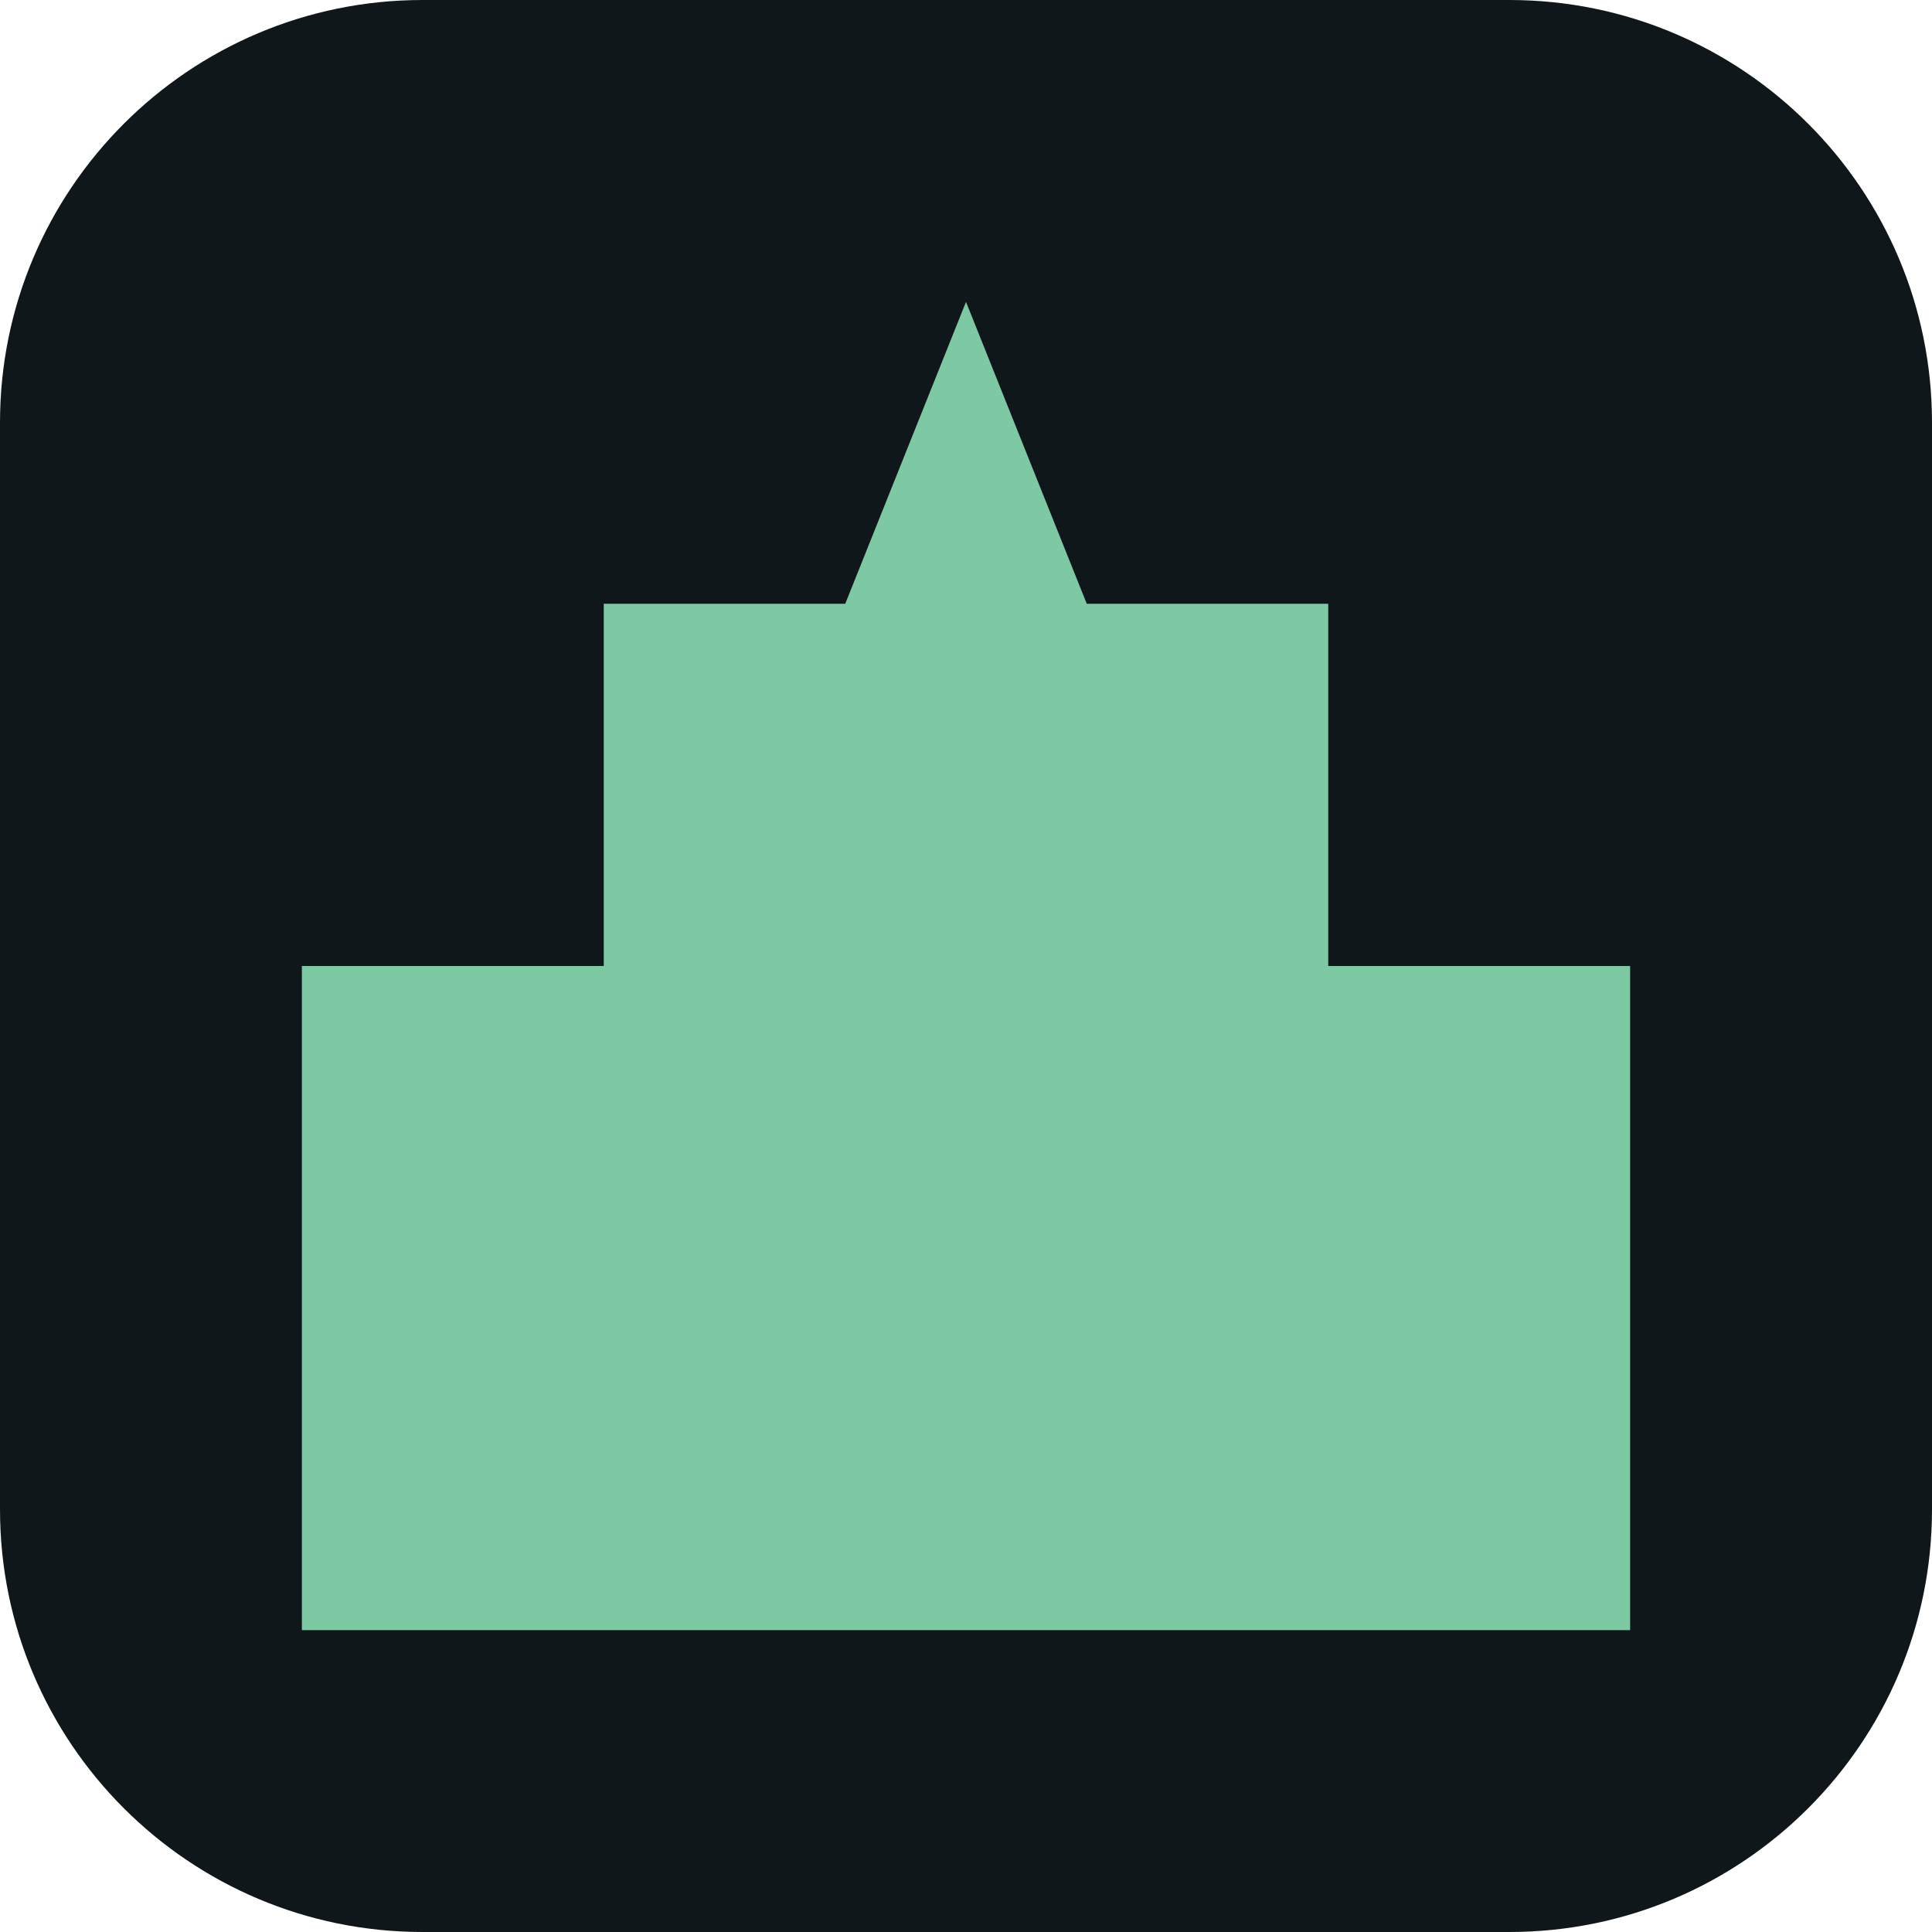
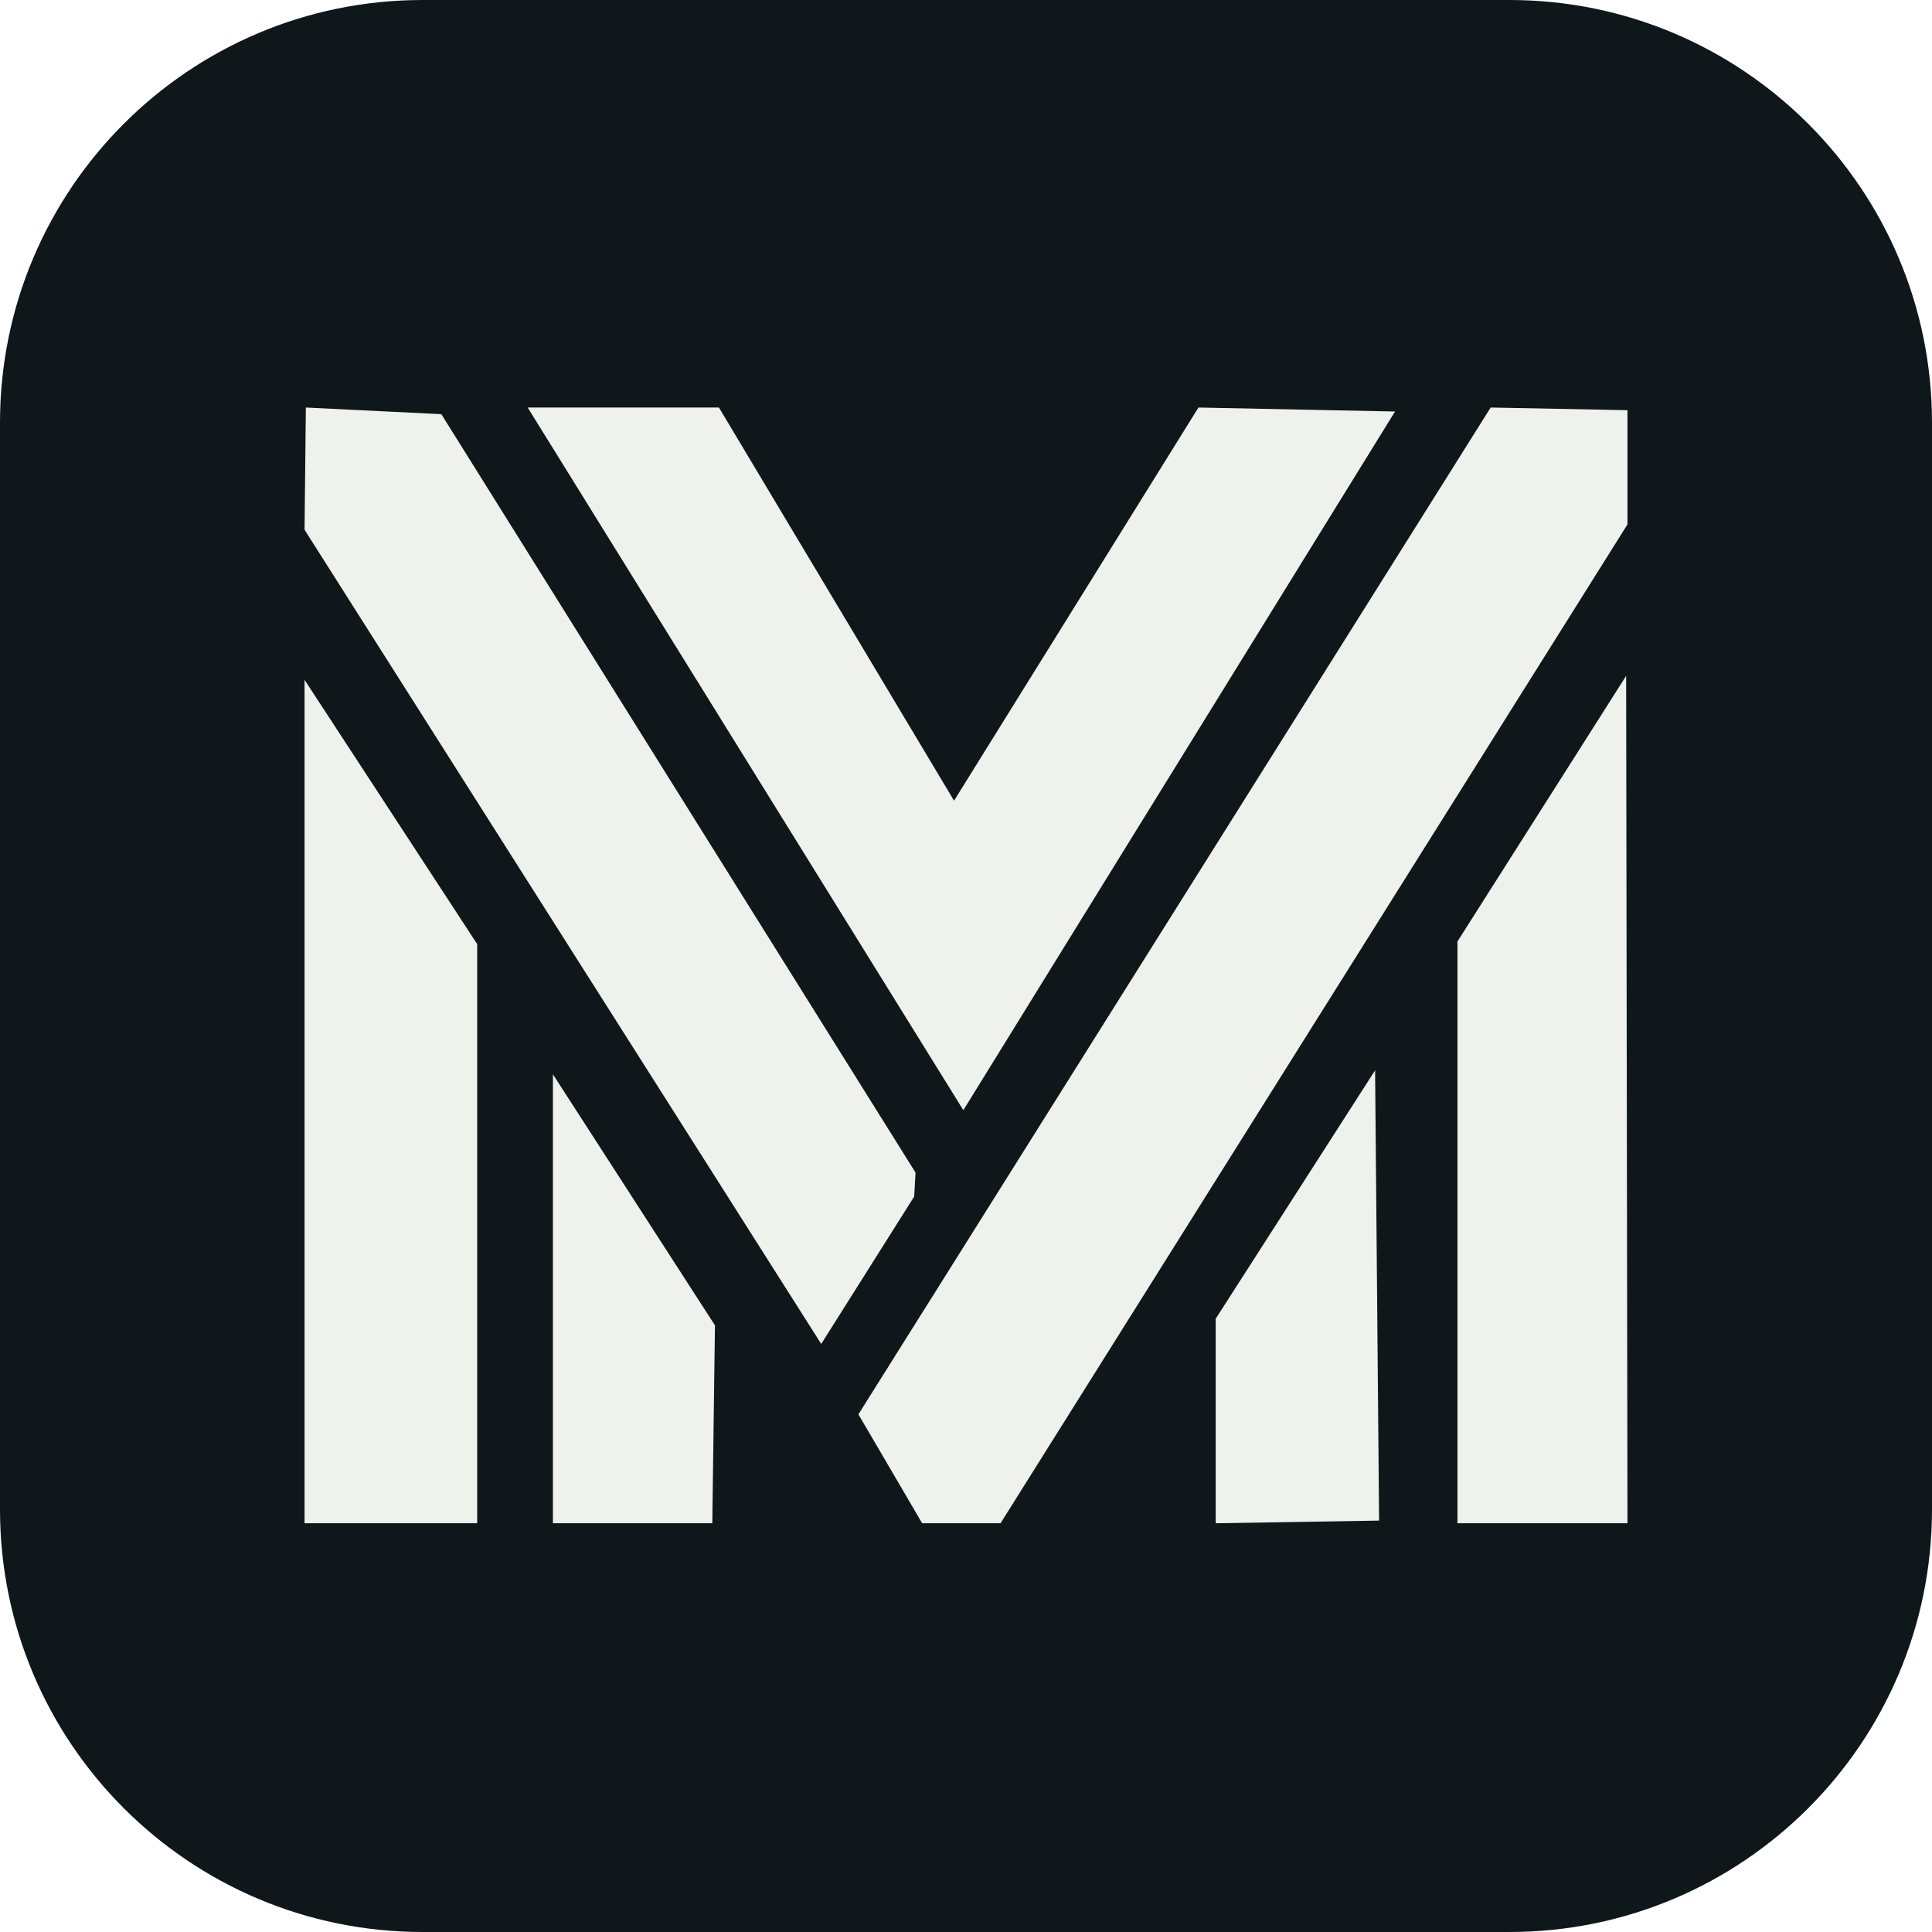
<svg xmlns="http://www.w3.org/2000/svg" viewBox="0 0 32 32">
  <rect width="32" height="32" rx="7" fill="#10171A" />
-   <path d="M5 27v-11h5v-6h4l2-5 2 5h4v6h5v11H5Z" fill="#7DC9A3" />
+   <g transform="translate(5 6.75) scale(0.22)" fill="#EEF1EC">
+     <path d="M0.3 0L10.5 0.5L46.2 57.6L46.1 59.4L39.1 70.5L0.2 9.2ZM0.2 20.5L13.2 40.4L13.2 84L0.2 84ZM17 0L31.4 0L49.1 29.6L67.5 0L82.3 0.3L49.8 52.9ZM18.9 50.2L31.1 69.1L30.9 84L18.9 84ZM89.5 0L99.8 0.2L99.8 8.8L52.6 84L46.7 84L41.9 75.8ZM80.8 49.9L81.1 83.8L68.8 84L68.8 68.6ZM99.7 20.2L99.8 84L87 84L87 40.2Z" />
+   </g>
</svg>
